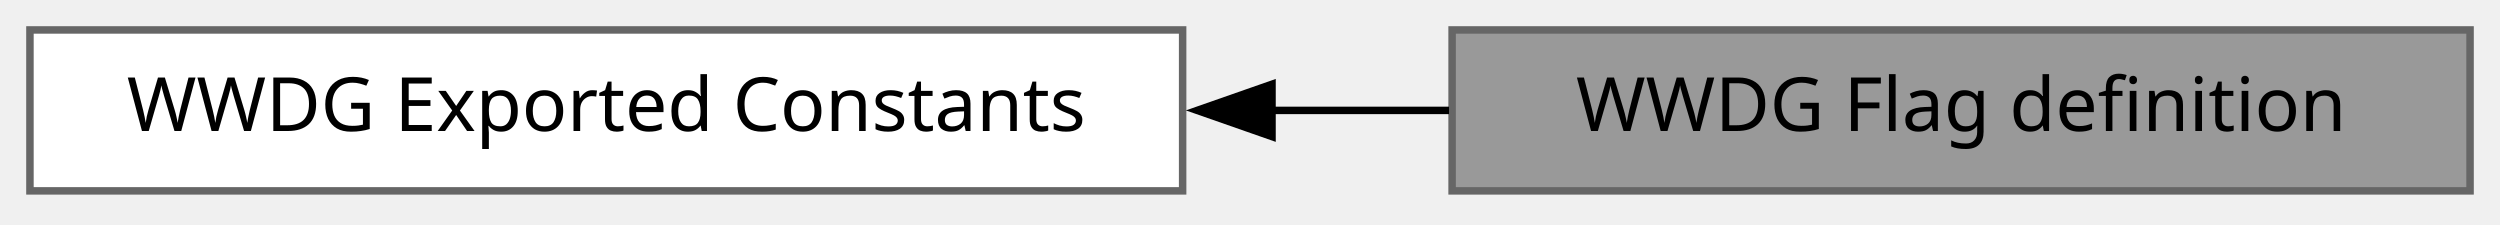
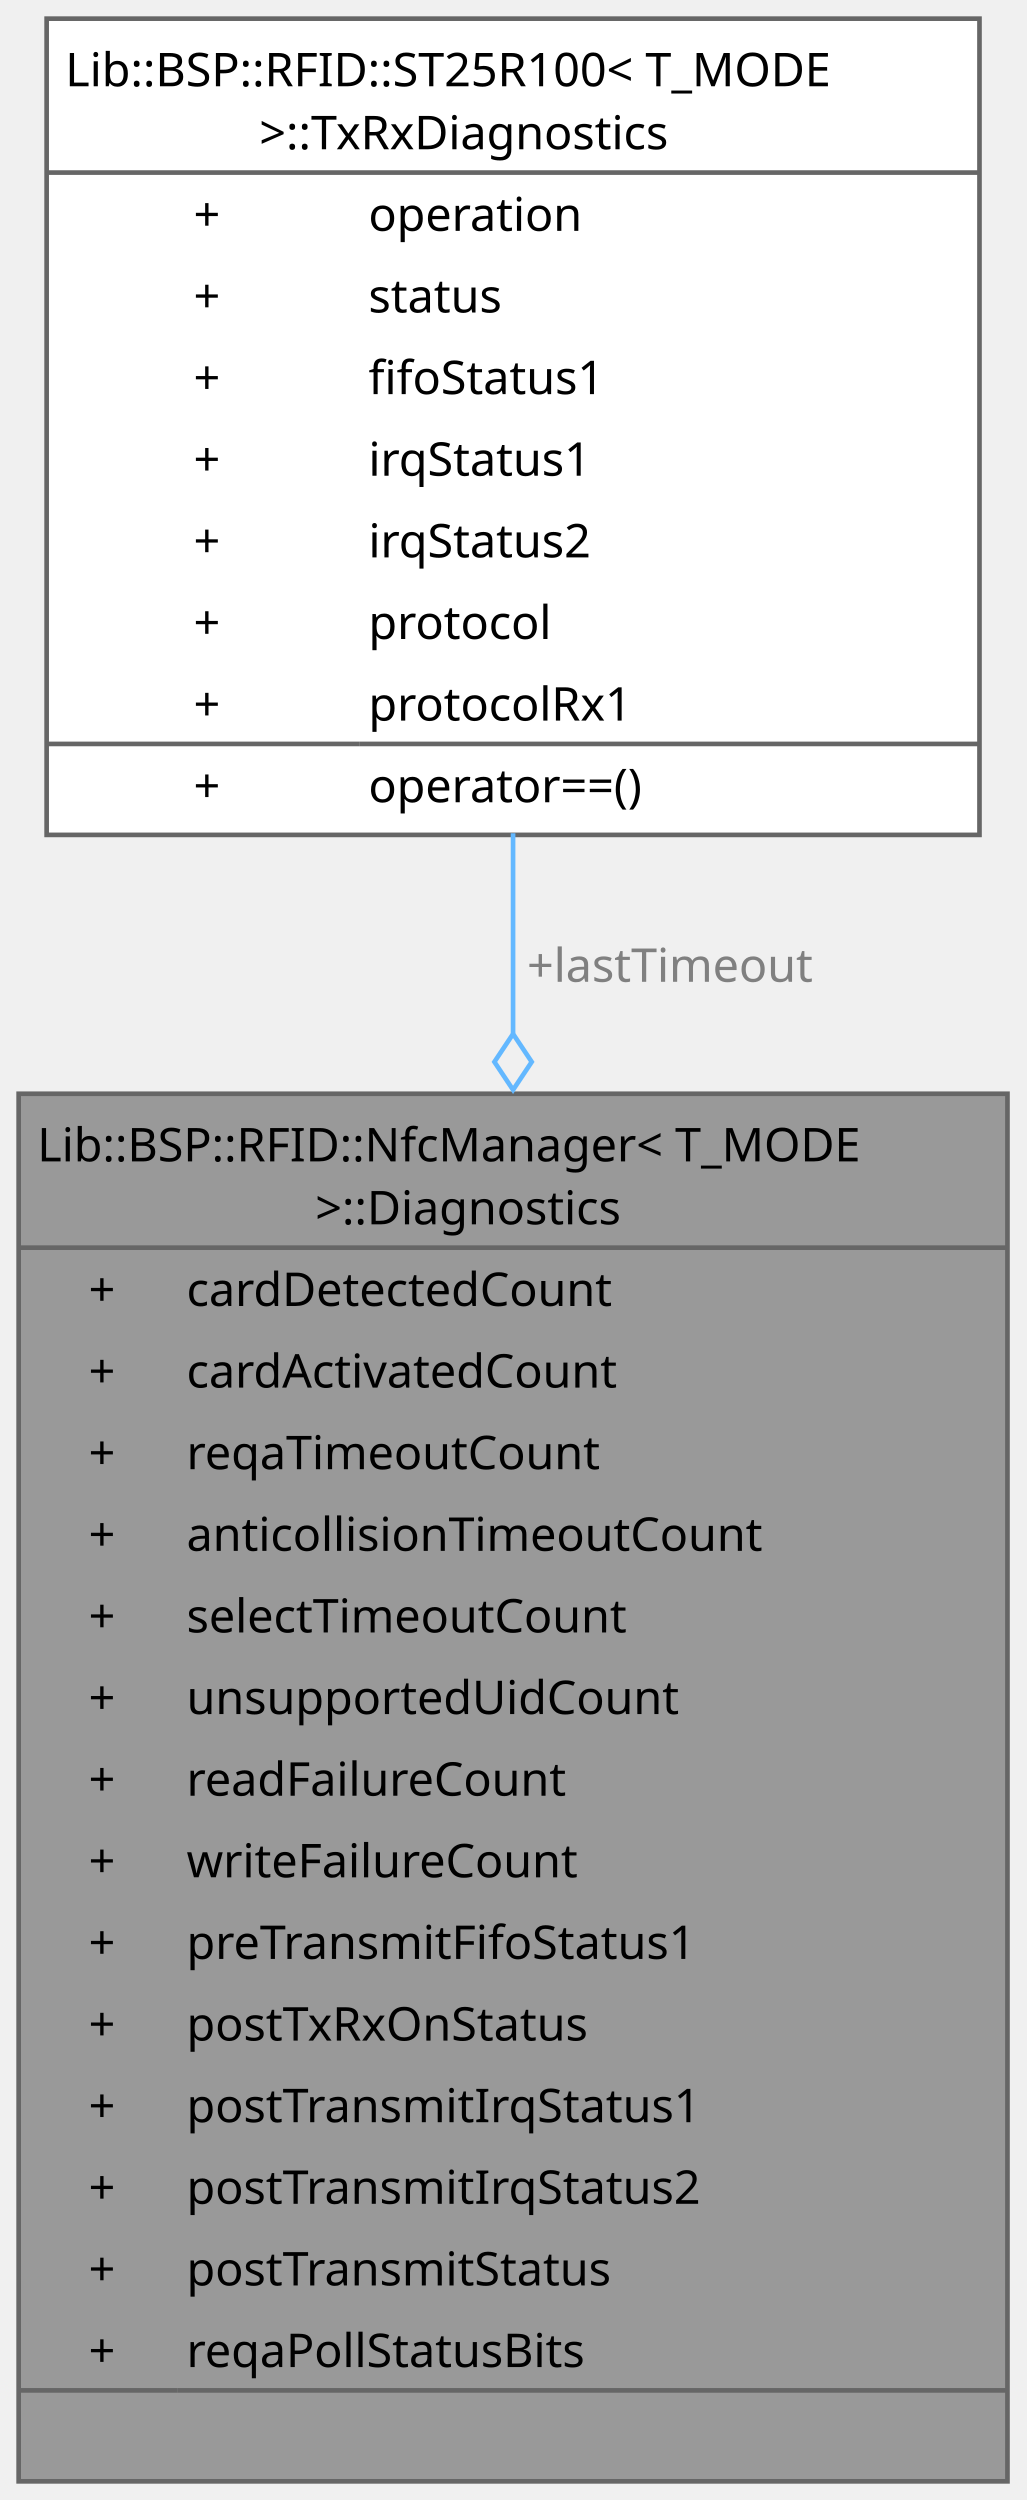
- <svg xmlns="http://www.w3.org/2000/svg" xmlns:xlink="http://www.w3.org/1999/xlink" width="334pt" height="30pt" viewBox="0.00 0.00 334.00 30.00">
-   <g id="graph0" class="graph" transform="scale(1 1) rotate(0) translate(4 25.5)">
-     <g id="Node000002" class="node">
-       <g id="a_Node000002">
-         <a xlink:href="../../dc/d70/a01187.html" target="_top" xlink:title=" ">
-           <polygon fill="white" stroke="#666666" points="154,-21.5 0,-21.5 0,0 154,0 154,-21.5" />
-           <text xml:space="preserve" text-anchor="middle" x="77" y="-8" font-family="JetBrains Mono" font-size="10.00">WWDG Exported Constants</text>
+ <svg xmlns="http://www.w3.org/2000/svg" xmlns:xlink="http://www.w3.org/1999/xlink" width="220pt" height="536pt" viewBox="0.00 0.00 220.00 536.00">
+   <g id="graph0" class="graph" transform="scale(1 1) rotate(0) translate(4 532)">
+     <g id="Node000001" class="node">
+       <g id="a_Node000001">
+         <a xlink:title="Debug counters and the register evidence captured on the discovery path.">
+           <polygon fill="#999999" stroke="none" points="212,-297.5 0,-297.5 0,0 212,0 212,-297.5" />
+           <polygon fill="#666666" stroke="#666666" points="0,-264.5 0,-264.5 212,-264.5 212,-264.5 0,-264.5" />
+           <polygon fill="#666666" stroke="#666666" points="0,-19.5 0,-19.5 34,-19.5 34,-19.5 0,-19.5" />
+           <polygon fill="#666666" stroke="#666666" points="34,-19.5 34,-19.5 212,-19.5 212,-19.5 34,-19.5" />
+           <polygon fill="none" stroke="#666666" points="0,0 0,-297.5 212,-297.5 212,0 0,0" />
+           <text xml:space="preserve" text-anchor="start" x="4" y="-283" font-family="JetBrains Mono" font-size="10.00">Lib::BSP::RFID::NfcManager&lt; T_MODE</text>
+           <text xml:space="preserve" text-anchor="start" x="61" y="-269.5" font-family="JetBrains Mono" font-size="10.00"> &gt;::Diagnostics</text>
+           <text xml:space="preserve" text-anchor="start" x="15" y="-252" font-family="JetBrains Mono" font-size="10.00">+</text>
+           <text xml:space="preserve" text-anchor="start" x="36" y="-252" font-family="JetBrains Mono" font-size="10.00">cardDetectedCount</text>
+           <text xml:space="preserve" text-anchor="start" x="15" y="-234.5" font-family="JetBrains Mono" font-size="10.00">+</text>
+           <text xml:space="preserve" text-anchor="start" x="36" y="-234.5" font-family="JetBrains Mono" font-size="10.00">cardActivatedCount</text>
+           <text xml:space="preserve" text-anchor="start" x="15" y="-217" font-family="JetBrains Mono" font-size="10.00">+</text>
+           <text xml:space="preserve" text-anchor="start" x="36" y="-217" font-family="JetBrains Mono" font-size="10.00">reqaTimeoutCount</text>
+           <text xml:space="preserve" text-anchor="start" x="15" y="-199.5" font-family="JetBrains Mono" font-size="10.00">+</text>
+           <text xml:space="preserve" text-anchor="start" x="36" y="-199.5" font-family="JetBrains Mono" font-size="10.00">anticollisionTimeoutCount</text>
+           <text xml:space="preserve" text-anchor="start" x="15" y="-182" font-family="JetBrains Mono" font-size="10.00">+</text>
+           <text xml:space="preserve" text-anchor="start" x="36" y="-182" font-family="JetBrains Mono" font-size="10.00">selectTimeoutCount</text>
+           <text xml:space="preserve" text-anchor="start" x="15" y="-164.5" font-family="JetBrains Mono" font-size="10.00">+</text>
+           <text xml:space="preserve" text-anchor="start" x="36" y="-164.5" font-family="JetBrains Mono" font-size="10.00">unsupportedUidCount</text>
+           <text xml:space="preserve" text-anchor="start" x="15" y="-147" font-family="JetBrains Mono" font-size="10.00">+</text>
+           <text xml:space="preserve" text-anchor="start" x="36" y="-147" font-family="JetBrains Mono" font-size="10.00">readFailureCount</text>
+           <text xml:space="preserve" text-anchor="start" x="15" y="-129.5" font-family="JetBrains Mono" font-size="10.00">+</text>
+           <text xml:space="preserve" text-anchor="start" x="36" y="-129.5" font-family="JetBrains Mono" font-size="10.00">writeFailureCount</text>
+           <text xml:space="preserve" text-anchor="start" x="15" y="-112" font-family="JetBrains Mono" font-size="10.00">+</text>
+           <text xml:space="preserve" text-anchor="start" x="36" y="-112" font-family="JetBrains Mono" font-size="10.00">preTransmitFifoStatus1</text>
+           <text xml:space="preserve" text-anchor="start" x="15" y="-94.5" font-family="JetBrains Mono" font-size="10.00">+</text>
+           <text xml:space="preserve" text-anchor="start" x="36" y="-94.5" font-family="JetBrains Mono" font-size="10.00">postTxRxOnStatus</text>
+           <text xml:space="preserve" text-anchor="start" x="15" y="-77" font-family="JetBrains Mono" font-size="10.00">+</text>
+           <text xml:space="preserve" text-anchor="start" x="36" y="-77" font-family="JetBrains Mono" font-size="10.00">postTransmitIrqStatus1</text>
+           <text xml:space="preserve" text-anchor="start" x="15" y="-59.5" font-family="JetBrains Mono" font-size="10.00">+</text>
+           <text xml:space="preserve" text-anchor="start" x="36" y="-59.5" font-family="JetBrains Mono" font-size="10.00">postTransmitIrqStatus2</text>
+           <text xml:space="preserve" text-anchor="start" x="15" y="-42" font-family="JetBrains Mono" font-size="10.00">+</text>
+           <text xml:space="preserve" text-anchor="start" x="36" y="-42" font-family="JetBrains Mono" font-size="10.00">postTransmitStatus</text>
+           <text xml:space="preserve" text-anchor="start" x="15" y="-24.5" font-family="JetBrains Mono" font-size="10.00">+</text>
+           <text xml:space="preserve" text-anchor="start" x="36" y="-24.5" font-family="JetBrains Mono" font-size="10.00">reqaPollStatusBits</text>
+           <text xml:space="preserve" text-anchor="start" x="103" y="-7" font-family="JetBrains Mono" font-size="10.00"> </text>
        </a>
      </g>
    </g>
-     <g id="Node000001" class="node">
-       <g id="a_Node000001">
-         <a xlink:title="WWDG Flag definition.">
-           <polygon fill="#999999" stroke="#666666" points="326,-21.5 190,-21.5 190,0 326,0 326,-21.5" />
-           <text xml:space="preserve" text-anchor="middle" x="258" y="-8" font-family="JetBrains Mono" font-size="10.00">WWDG Flag definition</text>
+     <g id="Node000002" class="node">
+       <g id="a_Node000002">
+         <a xlink:href="../../d9/da8/a01227.html" target="_top" xlink:title="Snapshot of the transmit/receive pipeline state.">
+           <polygon fill="white" stroke="none" points="206,-528 6,-528 6,-353 206,-353 206,-528" />
+           <polygon fill="#666666" stroke="#666666" points="6,-495 6,-495 206,-495 206,-495 6,-495" />
+           <polygon fill="#666666" stroke="#666666" points="6,-372.5 6,-372.5 73,-372.5 73,-372.5 6,-372.5" />
+           <polygon fill="#666666" stroke="#666666" points="73,-372.5 73,-372.5 206,-372.5 206,-372.5 73,-372.5" />
+           <polygon fill="none" stroke="#666666" points="6,-353 6,-528 206,-528 206,-353 6,-353" />
+           <text xml:space="preserve" text-anchor="start" x="10" y="-513.5" font-family="JetBrains Mono" font-size="10.00">Lib::BSP::RFID::ST25R100&lt; T_MODE</text>
+           <text xml:space="preserve" text-anchor="start" x="49" y="-500" font-family="JetBrains Mono" font-size="10.00"> &gt;::TxRxDiagnostics</text>
+           <text xml:space="preserve" text-anchor="start" x="37.5" y="-482.5" font-family="JetBrains Mono" font-size="10.00">+</text>
+           <text xml:space="preserve" text-anchor="start" x="75" y="-482.5" font-family="JetBrains Mono" font-size="10.00">operation</text>
+           <text xml:space="preserve" text-anchor="start" x="37.5" y="-465" font-family="JetBrains Mono" font-size="10.00">+</text>
+           <text xml:space="preserve" text-anchor="start" x="75" y="-465" font-family="JetBrains Mono" font-size="10.00">status</text>
+           <text xml:space="preserve" text-anchor="start" x="37.5" y="-447.5" font-family="JetBrains Mono" font-size="10.00">+</text>
+           <text xml:space="preserve" text-anchor="start" x="75" y="-447.5" font-family="JetBrains Mono" font-size="10.00">fifoStatus1</text>
+           <text xml:space="preserve" text-anchor="start" x="37.5" y="-430" font-family="JetBrains Mono" font-size="10.00">+</text>
+           <text xml:space="preserve" text-anchor="start" x="75" y="-430" font-family="JetBrains Mono" font-size="10.00">irqStatus1</text>
+           <text xml:space="preserve" text-anchor="start" x="37.5" y="-412.5" font-family="JetBrains Mono" font-size="10.00">+</text>
+           <text xml:space="preserve" text-anchor="start" x="75" y="-412.5" font-family="JetBrains Mono" font-size="10.00">irqStatus2</text>
+           <text xml:space="preserve" text-anchor="start" x="37.5" y="-395" font-family="JetBrains Mono" font-size="10.00">+</text>
+           <text xml:space="preserve" text-anchor="start" x="75" y="-395" font-family="JetBrains Mono" font-size="10.00">protocol</text>
+           <text xml:space="preserve" text-anchor="start" x="37.5" y="-377.5" font-family="JetBrains Mono" font-size="10.00">+</text>
+           <text xml:space="preserve" text-anchor="start" x="75" y="-377.5" font-family="JetBrains Mono" font-size="10.00">protocolRx1</text>
+           <text xml:space="preserve" text-anchor="start" x="37.5" y="-360" font-family="JetBrains Mono" font-size="10.00">+</text>
+           <text xml:space="preserve" text-anchor="start" x="75" y="-360" font-family="JetBrains Mono" font-size="10.00">operator==()</text>
        </a>
      </g>
    </g>
-     <g id="edge1" class="edge">
-       <path fill="none" stroke="black" d="M165.73,-10.75C173.75,-10.75 181.79,-10.75 189.59,-10.75" />
-       <polygon fill="black" stroke="black" points="165.94,-7.25 155.94,-10.75 165.94,-14.25 165.94,-7.25" />
+     <g id="edge1_Node000001_Node000002" class="edge">
+       <g id="a_edge1_Node000001_Node000002">
+         <a xlink:title=" ">
+           <path fill="none" stroke="#63b8ff" d="M106,-353.35C106,-339.67 106,-325.16 106,-310.42" />
+           <polygon fill="none" stroke="#63b8ff" points="106,-310.33 102,-304.33 106,-298.33 110,-304.33 106,-310.33" />
+         </a>
+       </g>
+       <text xml:space="preserve" text-anchor="start" x="109" y="-321.5" font-family="JetBrains Mono" font-size="10.00" fill="grey">+lastTimeout</text>
    </g>
  </g>
</svg>
